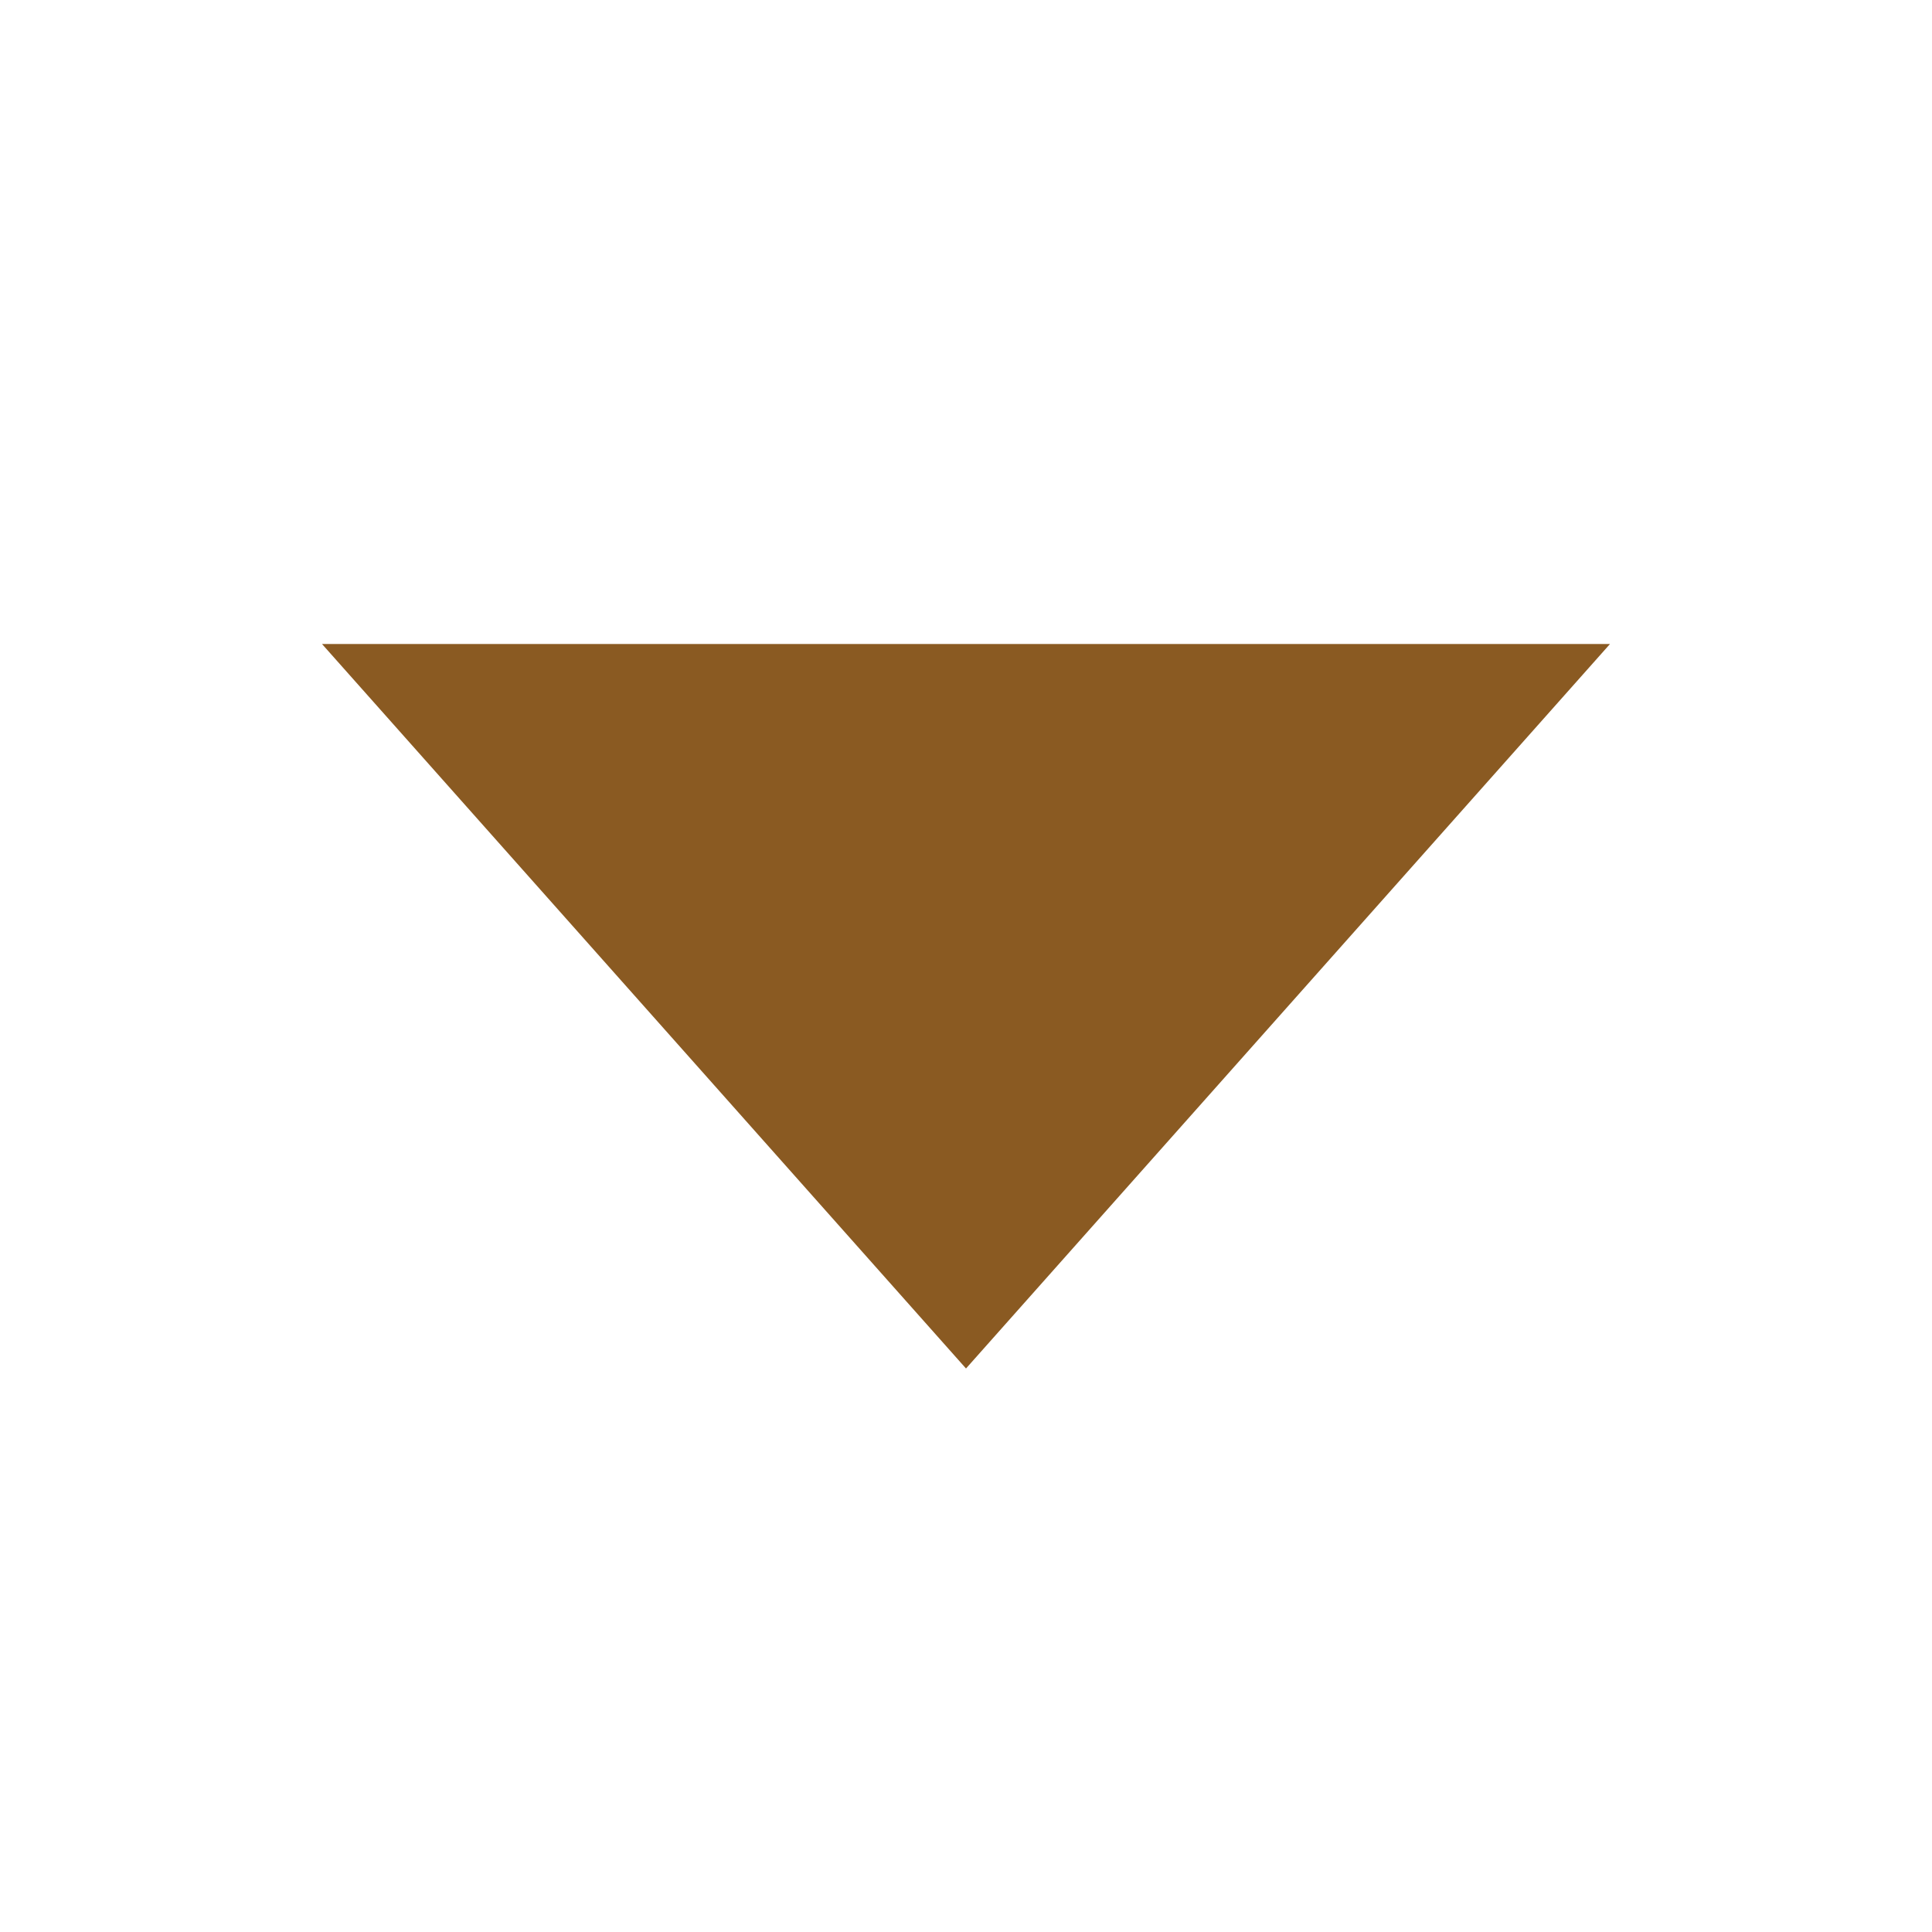
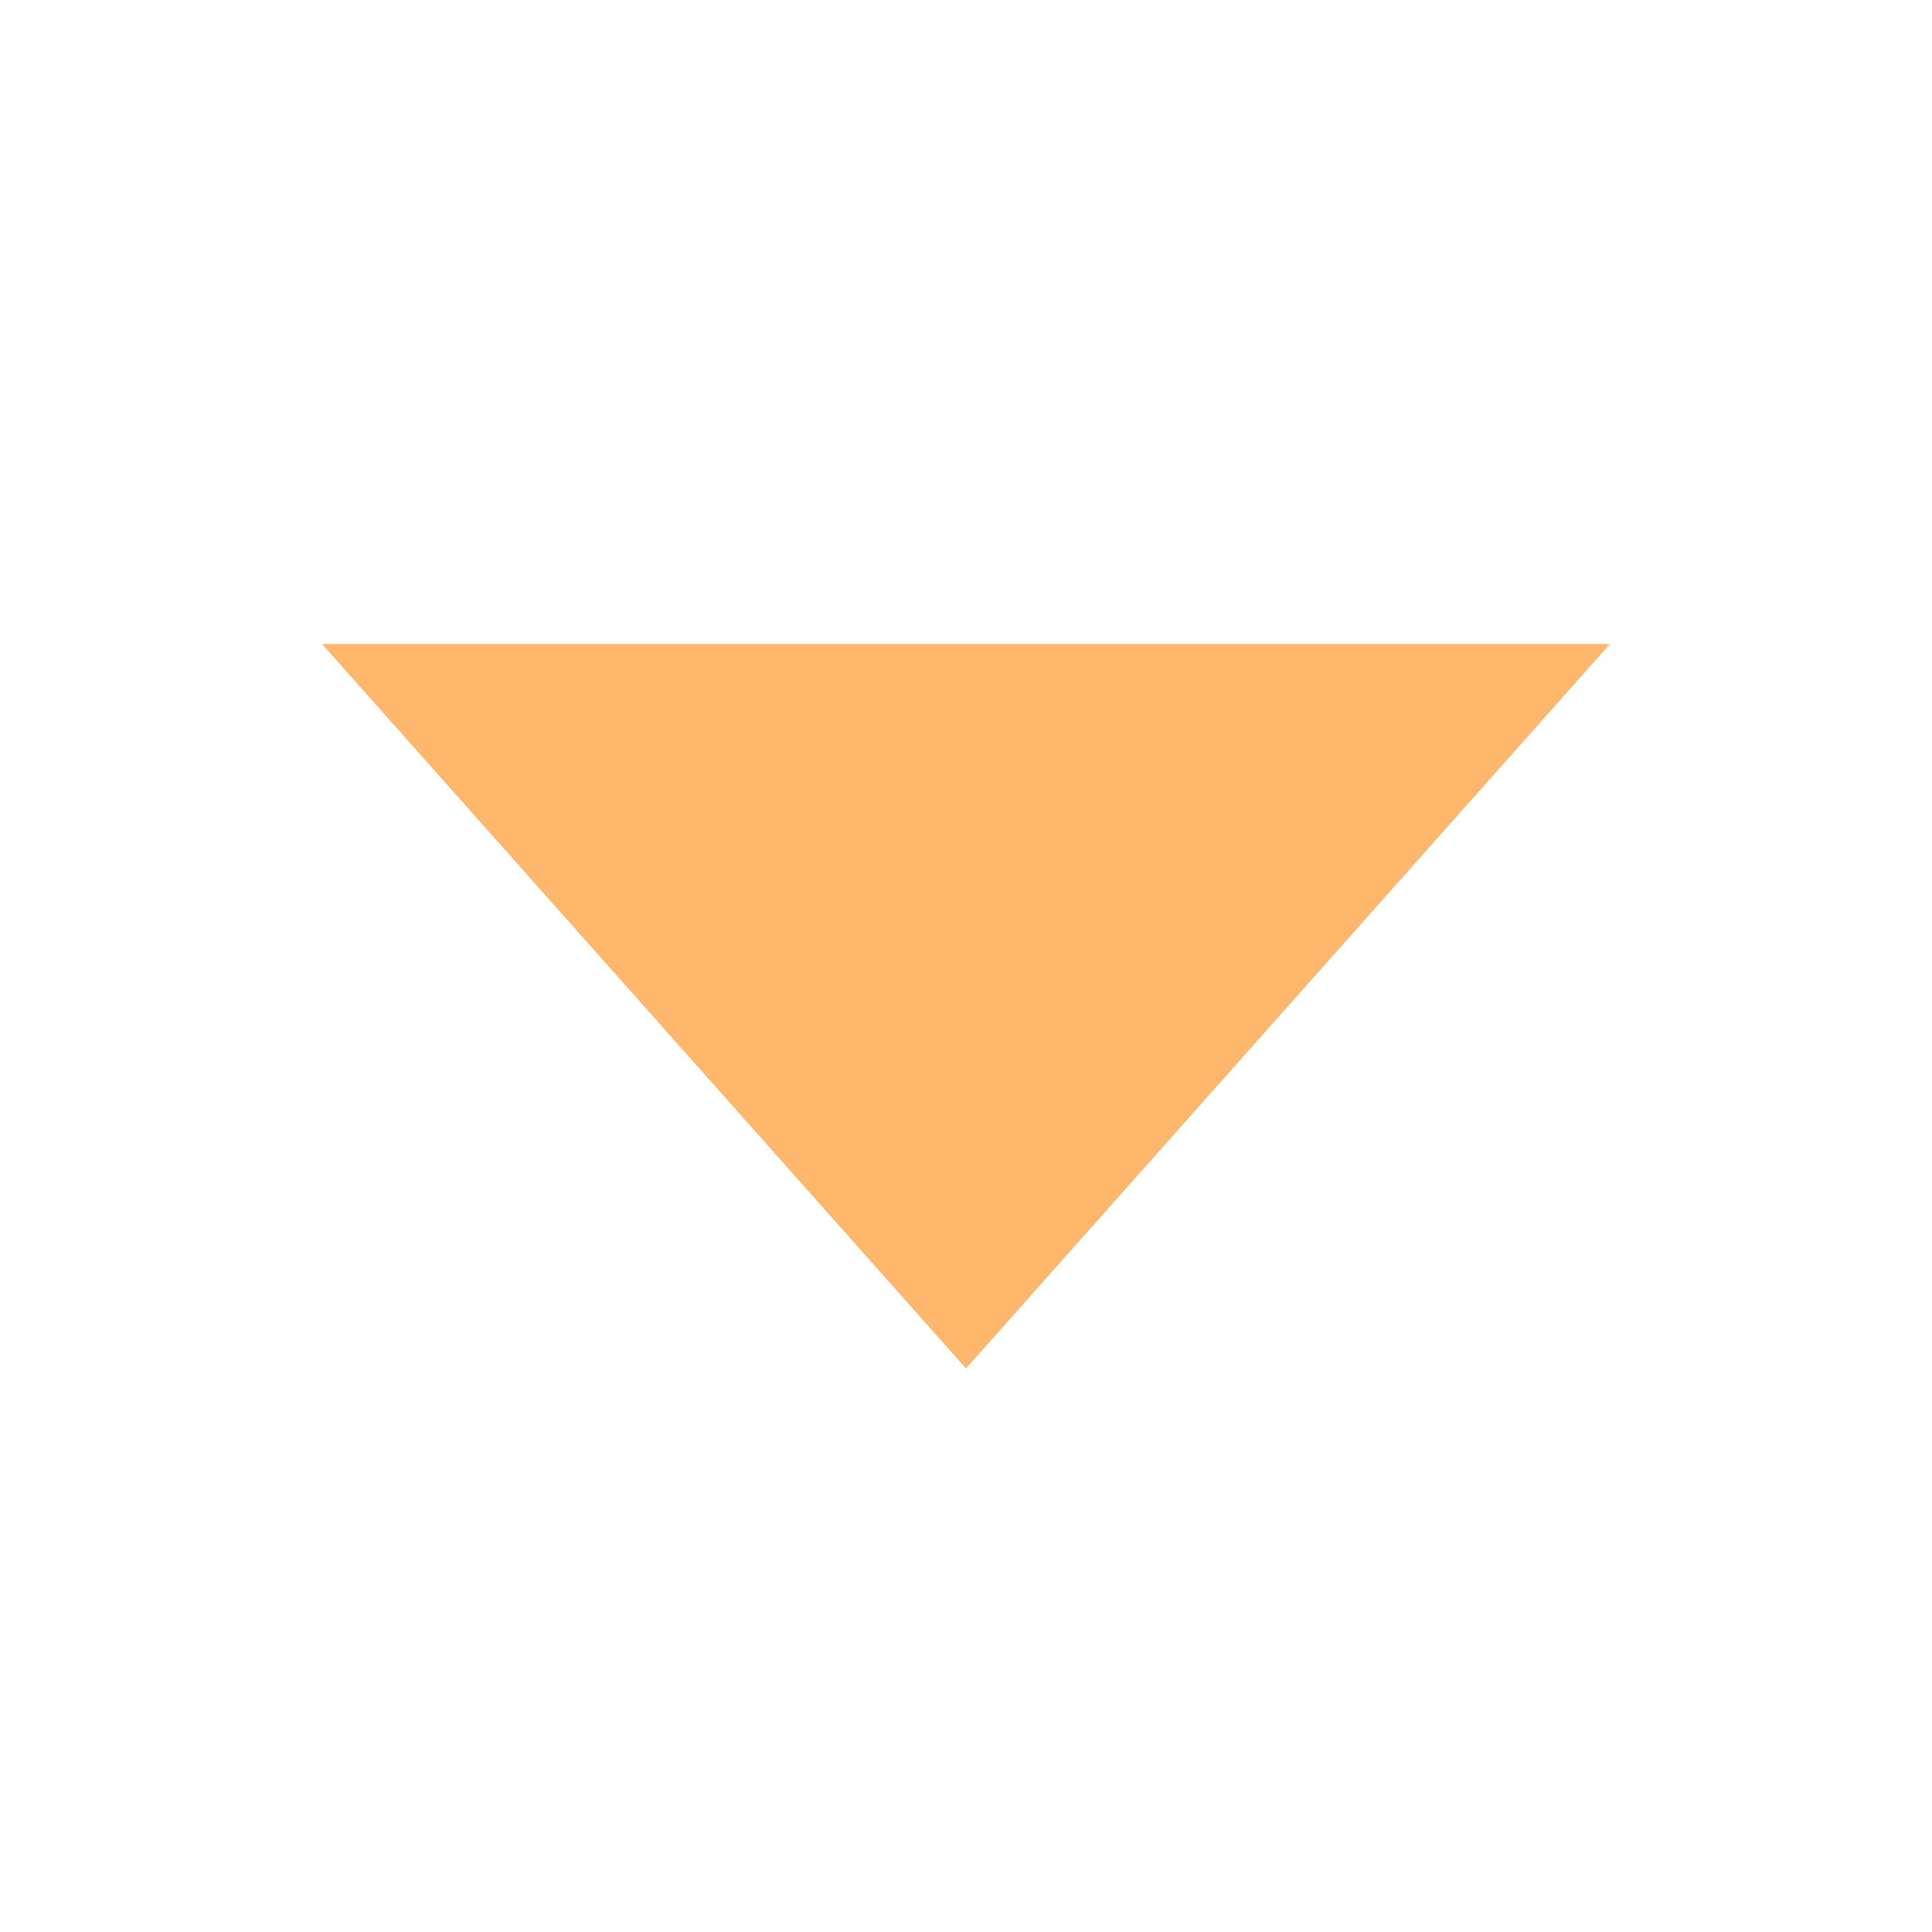
<svg xmlns="http://www.w3.org/2000/svg" width="12" height="12" viewBox="0 0 12 12">
-   <path d="M2 4l4 4.5L10 4z" fill="#8a5a22" />
+   <path d="M2 4l4 4.5L10 4z" fill="#ffb86b" />
</svg>
